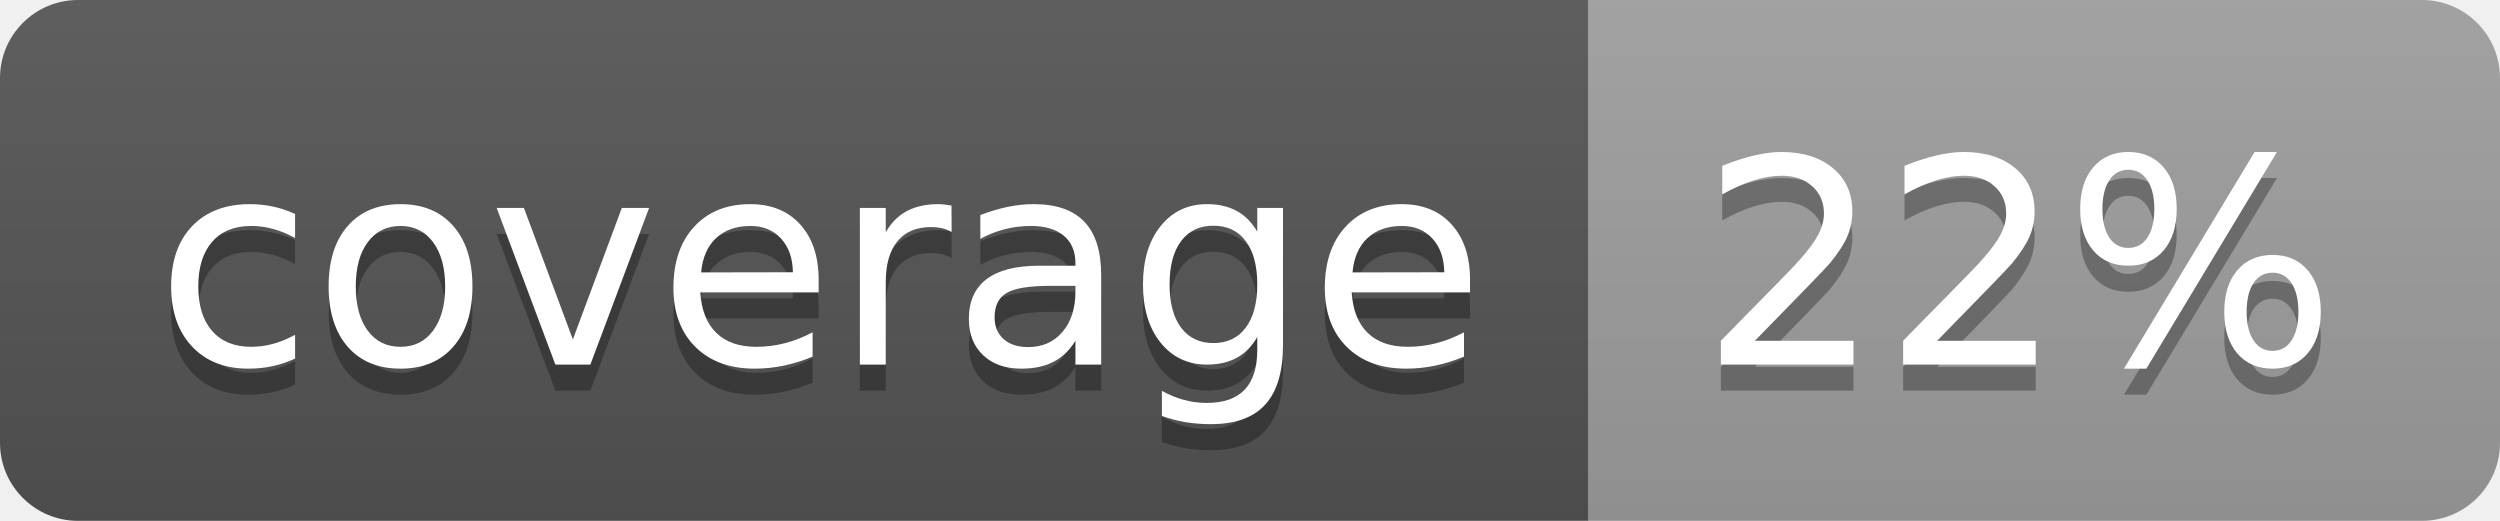
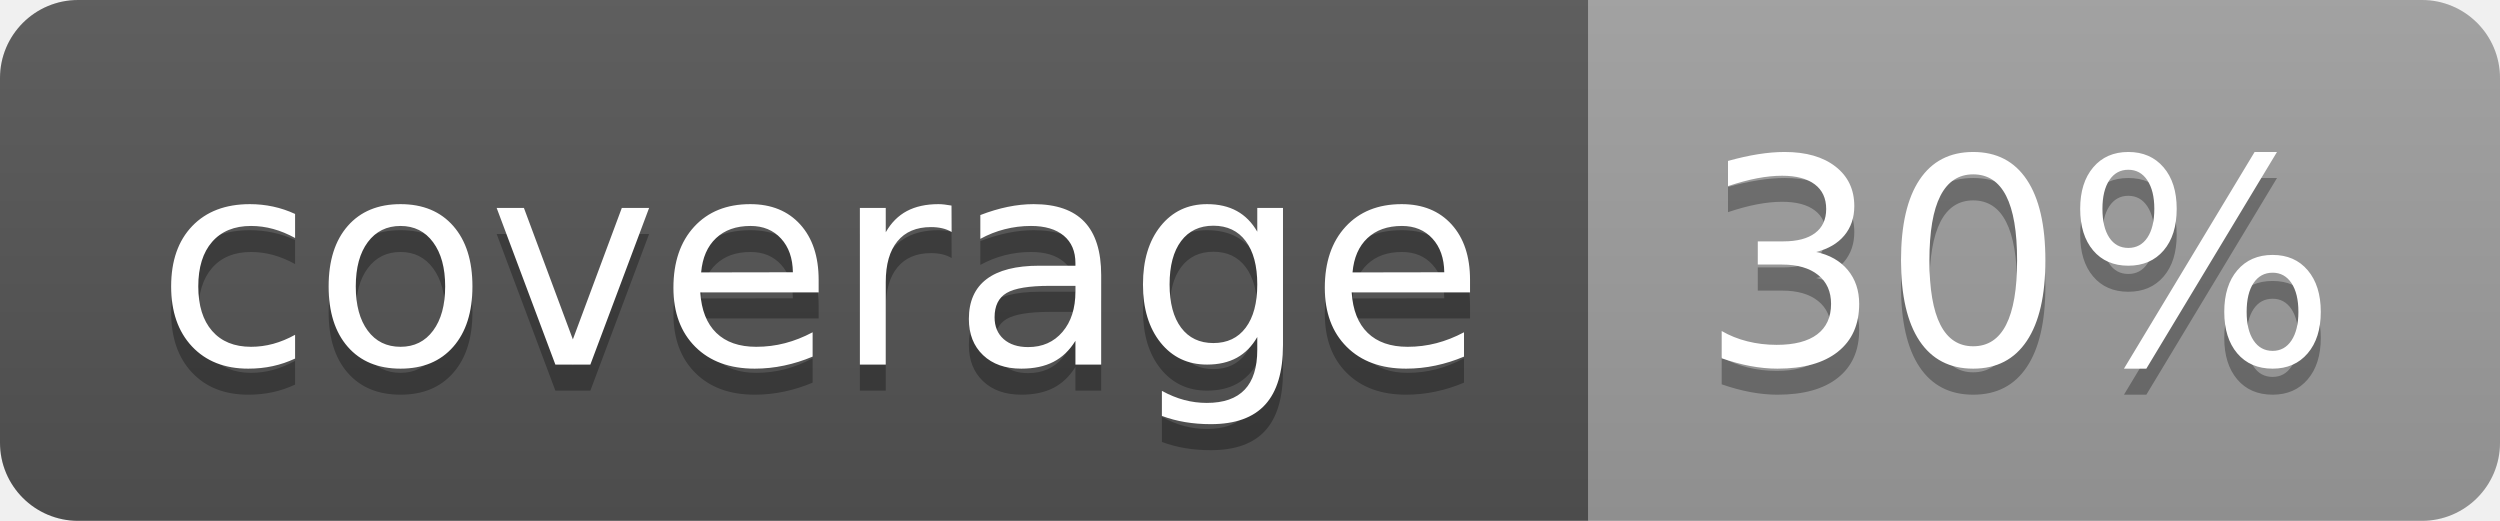
<svg xmlns="http://www.w3.org/2000/svg" width="96" height="20">
  <linearGradient id="b" x2="0" y2="100%">
    <stop offset="0" stop-color="#bbb" stop-opacity=".1" />
    <stop offset="1" stop-opacity=".1" />
  </linearGradient>
  <clipPath id="a">
    <rect width="96" height="20" rx="3" fill="#fff" />
  </clipPath>
  <g clip-path="url(#a)">
    <path fill="#555" d="M0 0h61v20H0z" />
    <path fill="#9F9F9F" d="M61 0h35v20H61z" />
    <path fill="url(#b)" d="M0 0h96v20H0z" />
  </g>
  <g fill="#fff" text-anchor="middle" font-family="DejaVu Sans,Verdana,Geneva,sans-serif" font-size="110">
    <text x="315" y="150" fill="#010101" fill-opacity=".3" transform="scale(.1)" textLength="510">coverage</text>
    <text x="315" y="140" transform="scale(.1)" textLength="510">coverage</text>
-     <text x="775" y="150" fill="#010101" fill-opacity=".3" transform="scale(.1)" textLength="250">22%</text>
-     <text x="775" y="140" transform="scale(.1)" textLength="250">22%</text>
+     <text x="775" y="150" fill="#010101" fill-opacity=".3" transform="scale(.1)" textLength="250">30%</text>
+     <text x="775" y="140" transform="scale(.1)" textLength="250">30%</text>
  </g>
</svg>
